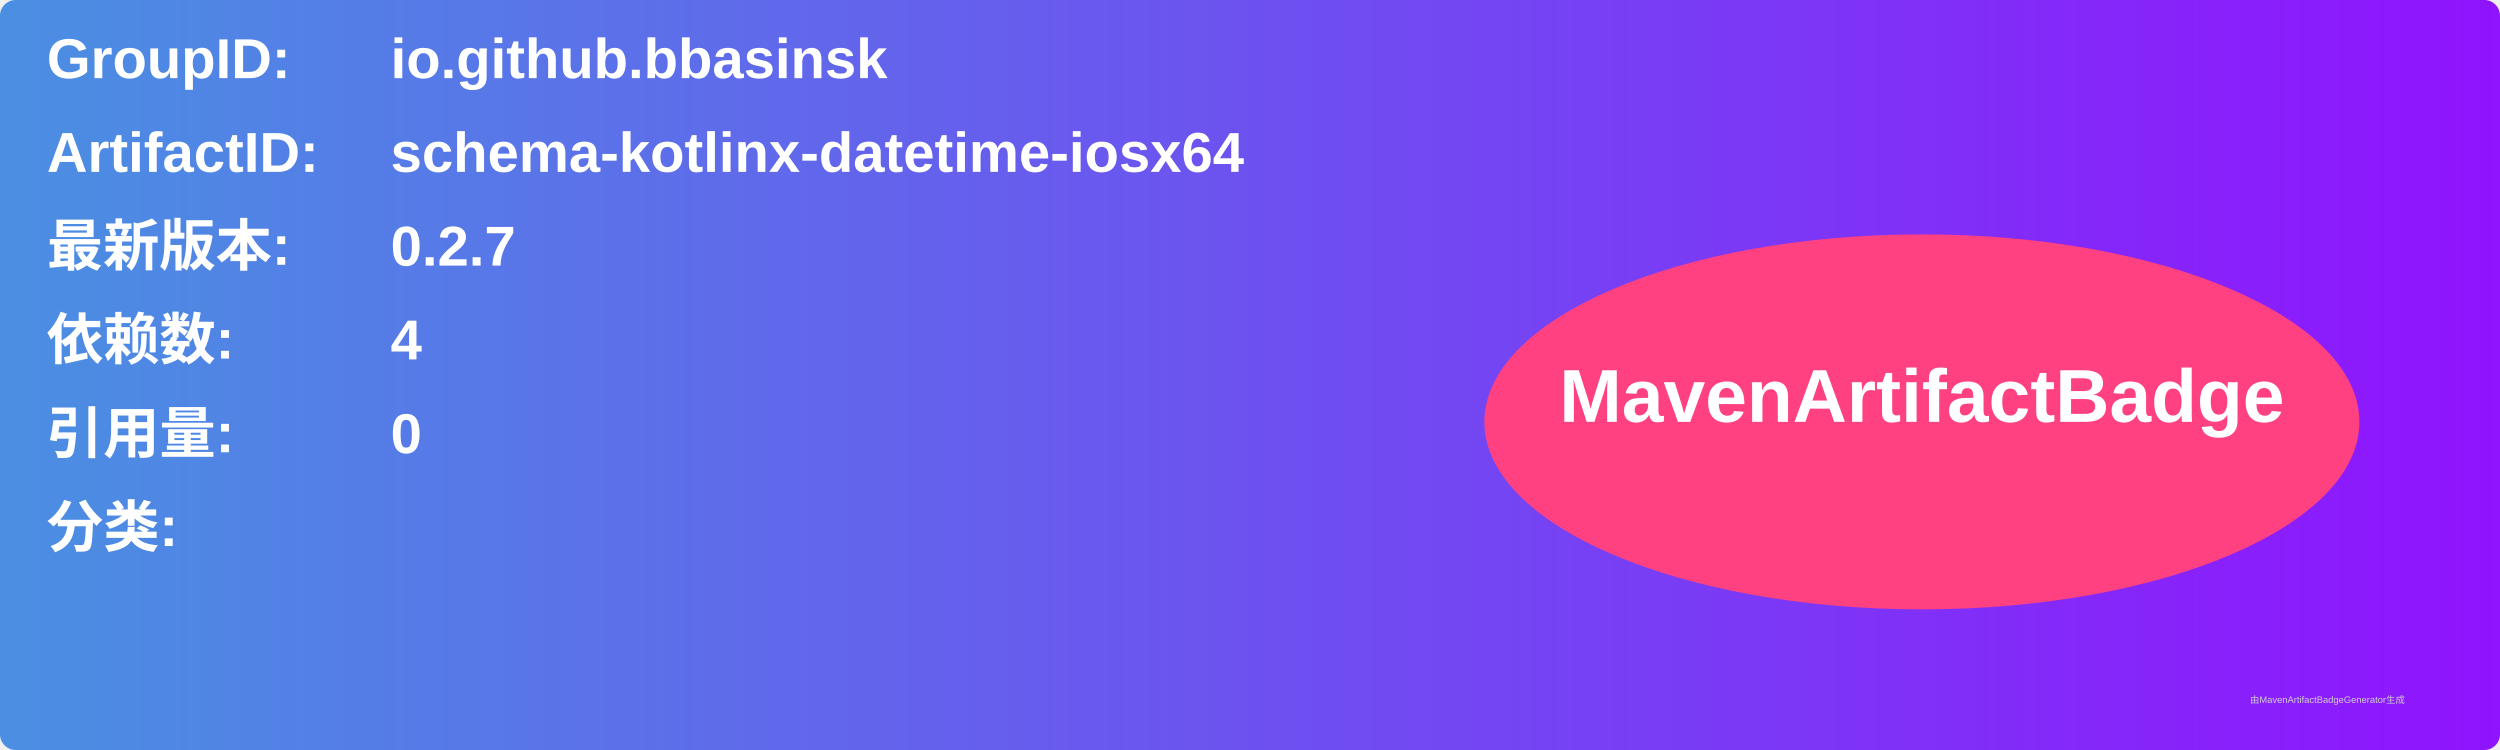
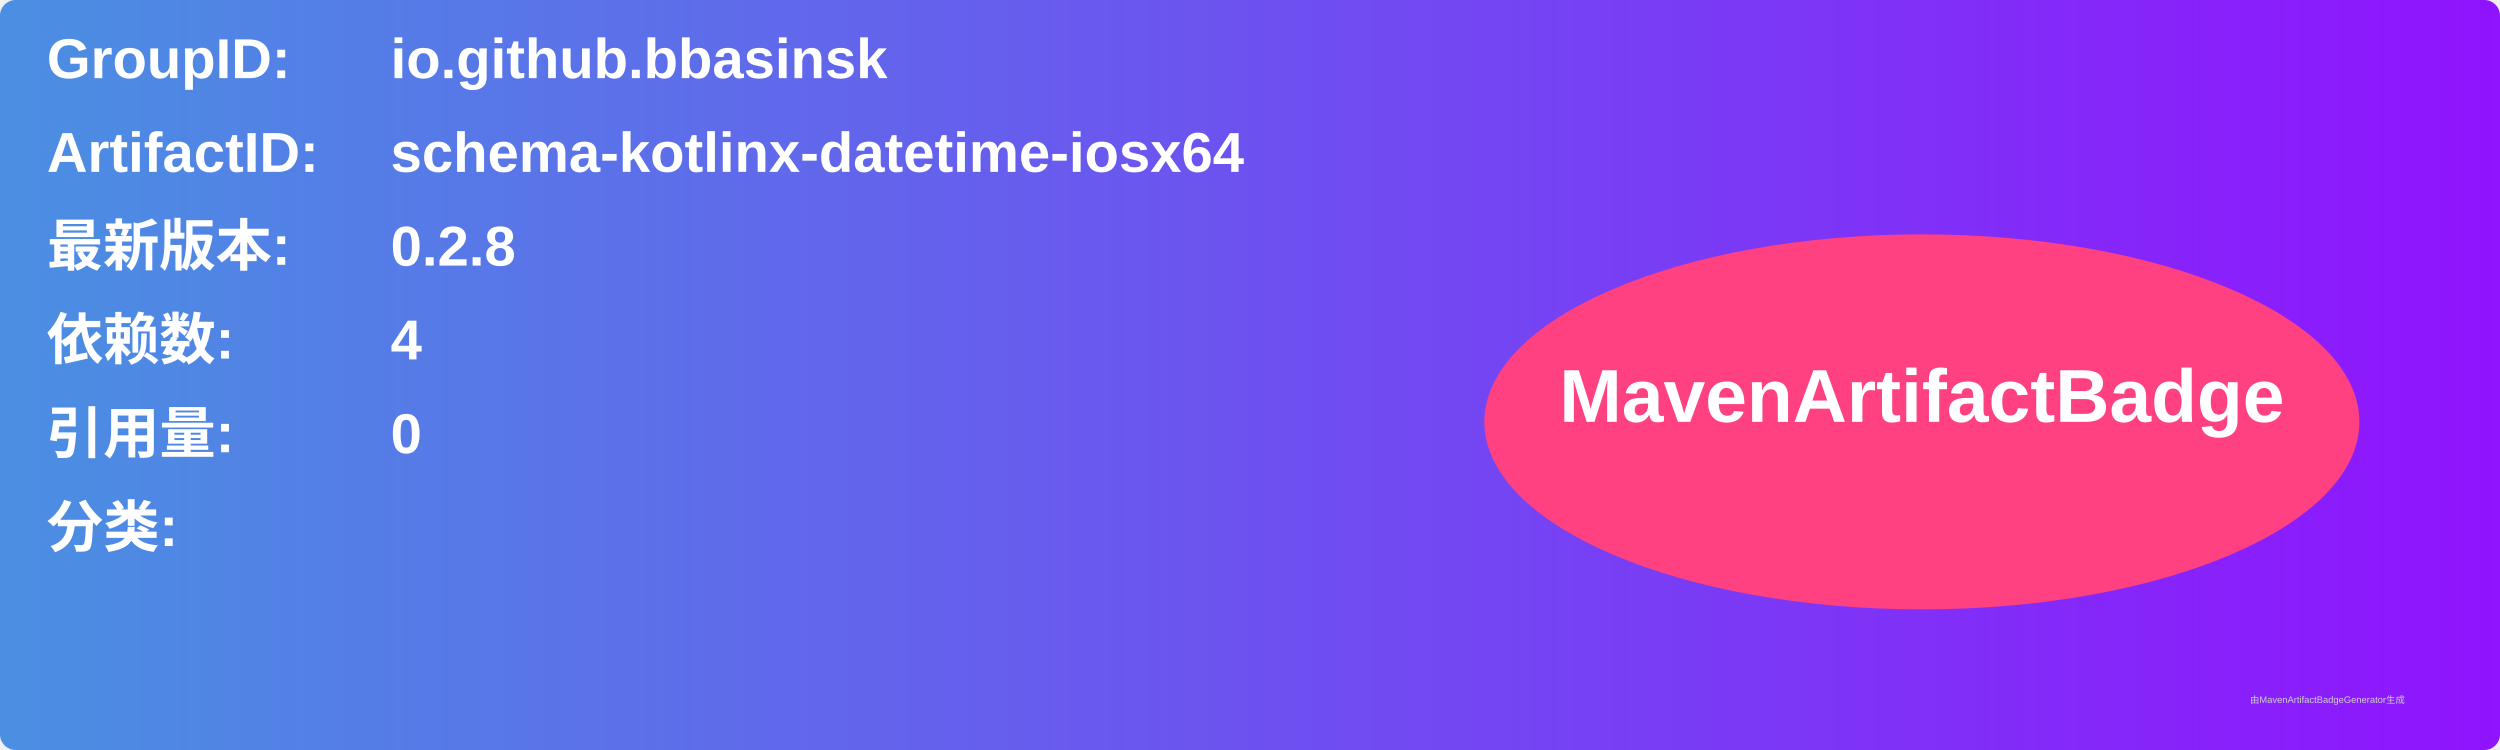
<svg xmlns="http://www.w3.org/2000/svg" width="800" height="240" viewBox="0 0 800 240">
  <linearGradient id="grad" x1="0%" y1="0%" x2="100%" y2="0%">
    <stop offset="0%" stop-color="#4a90e2" />
    <stop offset="100%" stop-color="#9013fe" />
  </linearGradient>
  <rect width="100%" height="100%" rx="5" ry="5" fill="url(#grad)" />
  <g transform="translate(15, 15)">
    <text x="0" y="10" font-family="Arial" font-size="18" fill="white" font-weight="bold" width="260">GroupID:</text>
    <text x="110" y="10" font-family="Arial" font-size="18" fill="white" font-weight="bold" width="460">io.github.bbasinsk</text>
    <text x="0" y="40" font-family="Arial" font-size="18" fill="white" font-weight="bold" width="260">ArtifactID:</text>
    <text x="110" y="40" font-family="Arial" font-size="18" fill="white" font-weight="bold" width="460">schema-kotlinx-datetime-iosx64</text>
    <text x="0" y="70" font-family="Arial" font-size="18" fill="white" font-weight="bold">最新版本:</text>
    <text x="110" y="70" font-family="Arial" font-size="18" fill="white" font-weight="bold">
-       <tspan font-weight="bold">0.2.7</tspan>
+       <tspan font-weight="bold">0.2.8</tspan>
    </text>
    <text x="0" y="100" font-family="Arial" font-size="18" fill="white" font-weight="bold">依赖数: </text>
    <text x="110" y="100" font-family="Arial" font-size="18" fill="white">
      <tspan font-weight="bold">4</tspan>
    </text>
    <text x="0" y="130" font-family="Arial" font-size="18" fill="white" font-weight="bold">引用量: </text>
    <text x="110" y="130" font-family="Arial" font-size="18" fill="white">
      <tspan font-weight="bold">0</tspan>
    </text>
    <text x="0" y="160" font-family="Arial" font-size="18" fill="white" font-weight="bold">分类:</text>
    <text x="10" y="190" font-family="Arial" font-size="10" fill="white">
      <tspan font-weight="bold" />
    </text>
    <ellipse cx="600" cy="120" rx="140" ry="60" fill="#ff4081" />
    <text x="600" y="120" text-anchor="middle" font-family="Arial" font-size="24" fill="white" font-weight="bold">MavenArtifactBadge</text>
  </g>
  <text x="720" y="225" font-family="Arial" font-size="3" fill="#d0d0d0">由MavenArtifactBadgeGenerator生成</text>
</svg>
